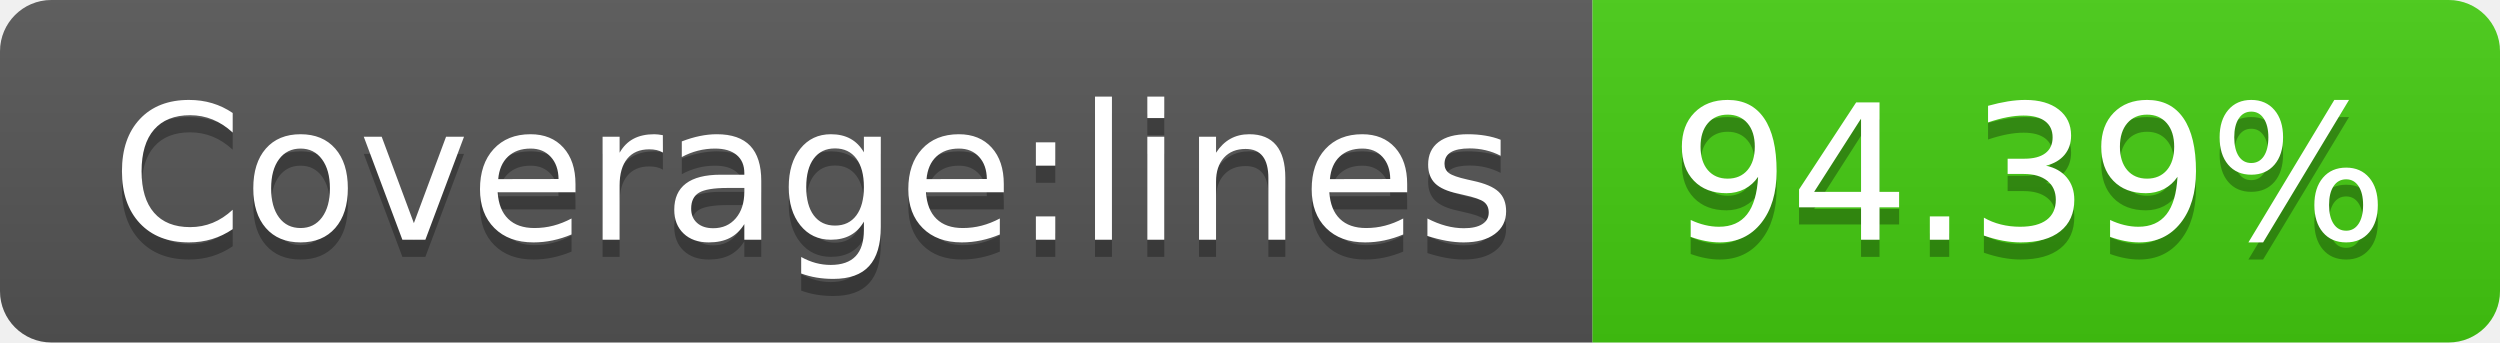
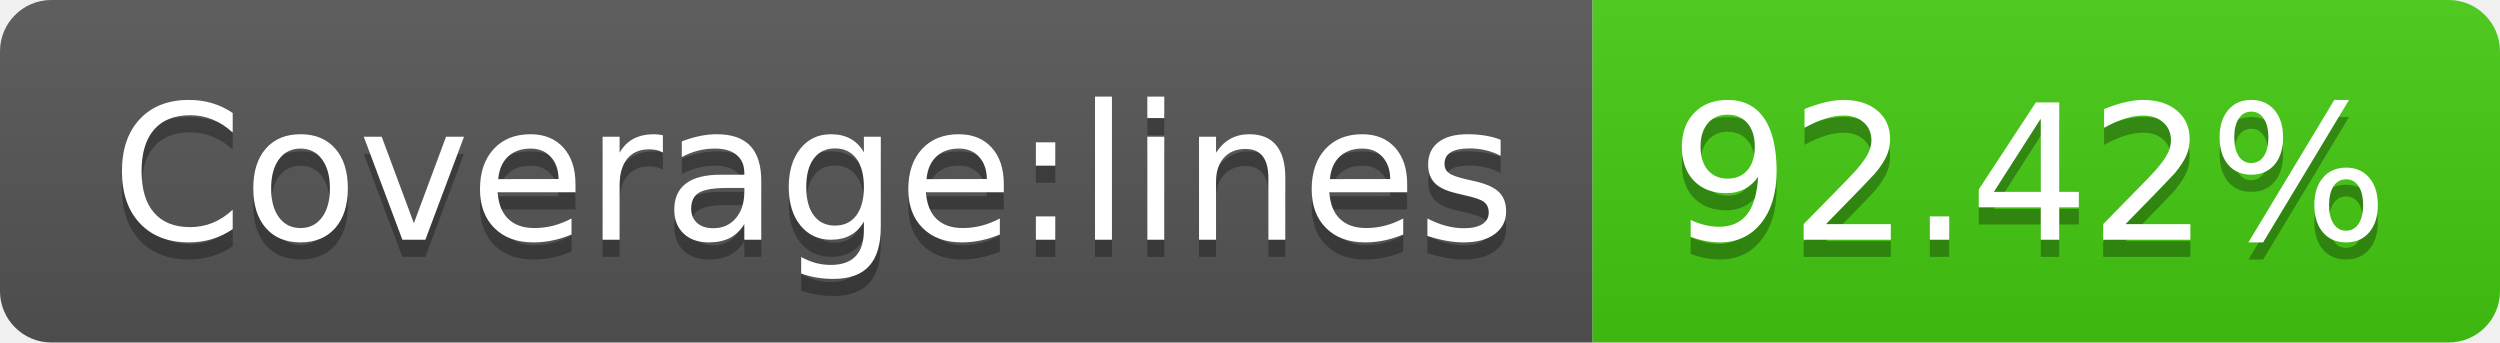
- <svg xmlns="http://www.w3.org/2000/svg" width="146" height="20" role="img" aria-label="Coverage:lines: 94.39%">
+ <svg xmlns="http://www.w3.org/2000/svg" width="146" height="20" role="img" aria-label="Coverage:lines: 92.42%">
  <linearGradient id="s" x2="0" y2="100%">
    <stop offset="0" stop-color="#bbb" stop-opacity=".1" />
    <stop offset="1" stop-opacity=".1" />
  </linearGradient>
  <clipPath id="r">
    <rect width="146" height="20" rx="3" fill="#fff" />
  </clipPath>
  <g clip-path="url(#r)">
    <rect width="93" height="20" fill="#555" />
    <rect x="93" width="53" height="20" fill="#4c1" />
    <rect width="146" height="20" fill="url(#s)" />
  </g>
  <g fill="#fff" text-anchor="middle" font-family="Verdana,Geneva,DejaVu Sans,sans-serif" text-rendering="geometricPrecision" font-size="110">
    <text aria-hidden="true" x="475" y="150" fill="#010101" fill-opacity=".3" transform="scale(.1)" textLength="830">Coverage:lines</text>
    <text x="475" y="140" transform="scale(.1)" fill="#fff" textLength="830">Coverage:lines</text>
-     <text aria-hidden="true" x="1185" y="150" fill="#010101" fill-opacity=".3" transform="scale(.1)" textLength="430">94.39%</text>
-     <text x="1185" y="140" transform="scale(.1)" fill="#fff" textLength="430">94.39%</text>
+     <text aria-hidden="true" x="1185" y="150" fill="#010101" fill-opacity=".3" transform="scale(.1)" textLength="430">92.42%</text>
+     <text x="1185" y="140" transform="scale(.1)" fill="#fff" textLength="430">92.42%</text>
  </g>
</svg>
